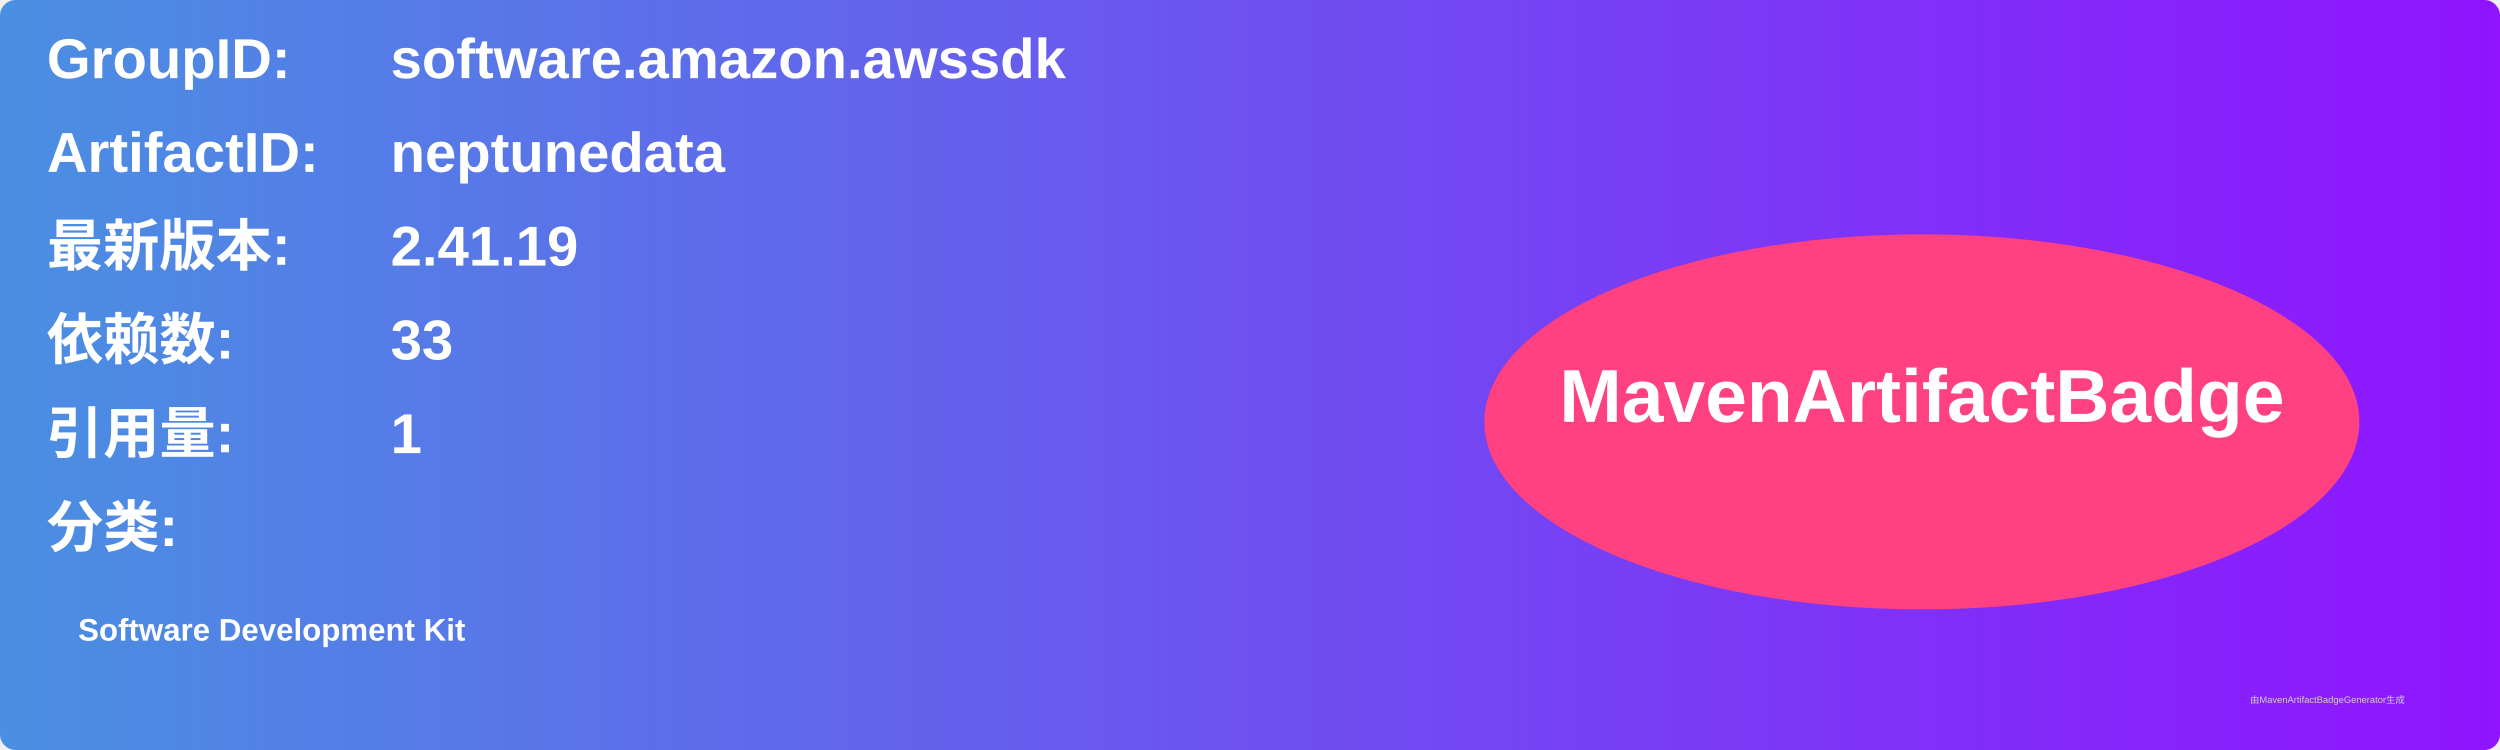
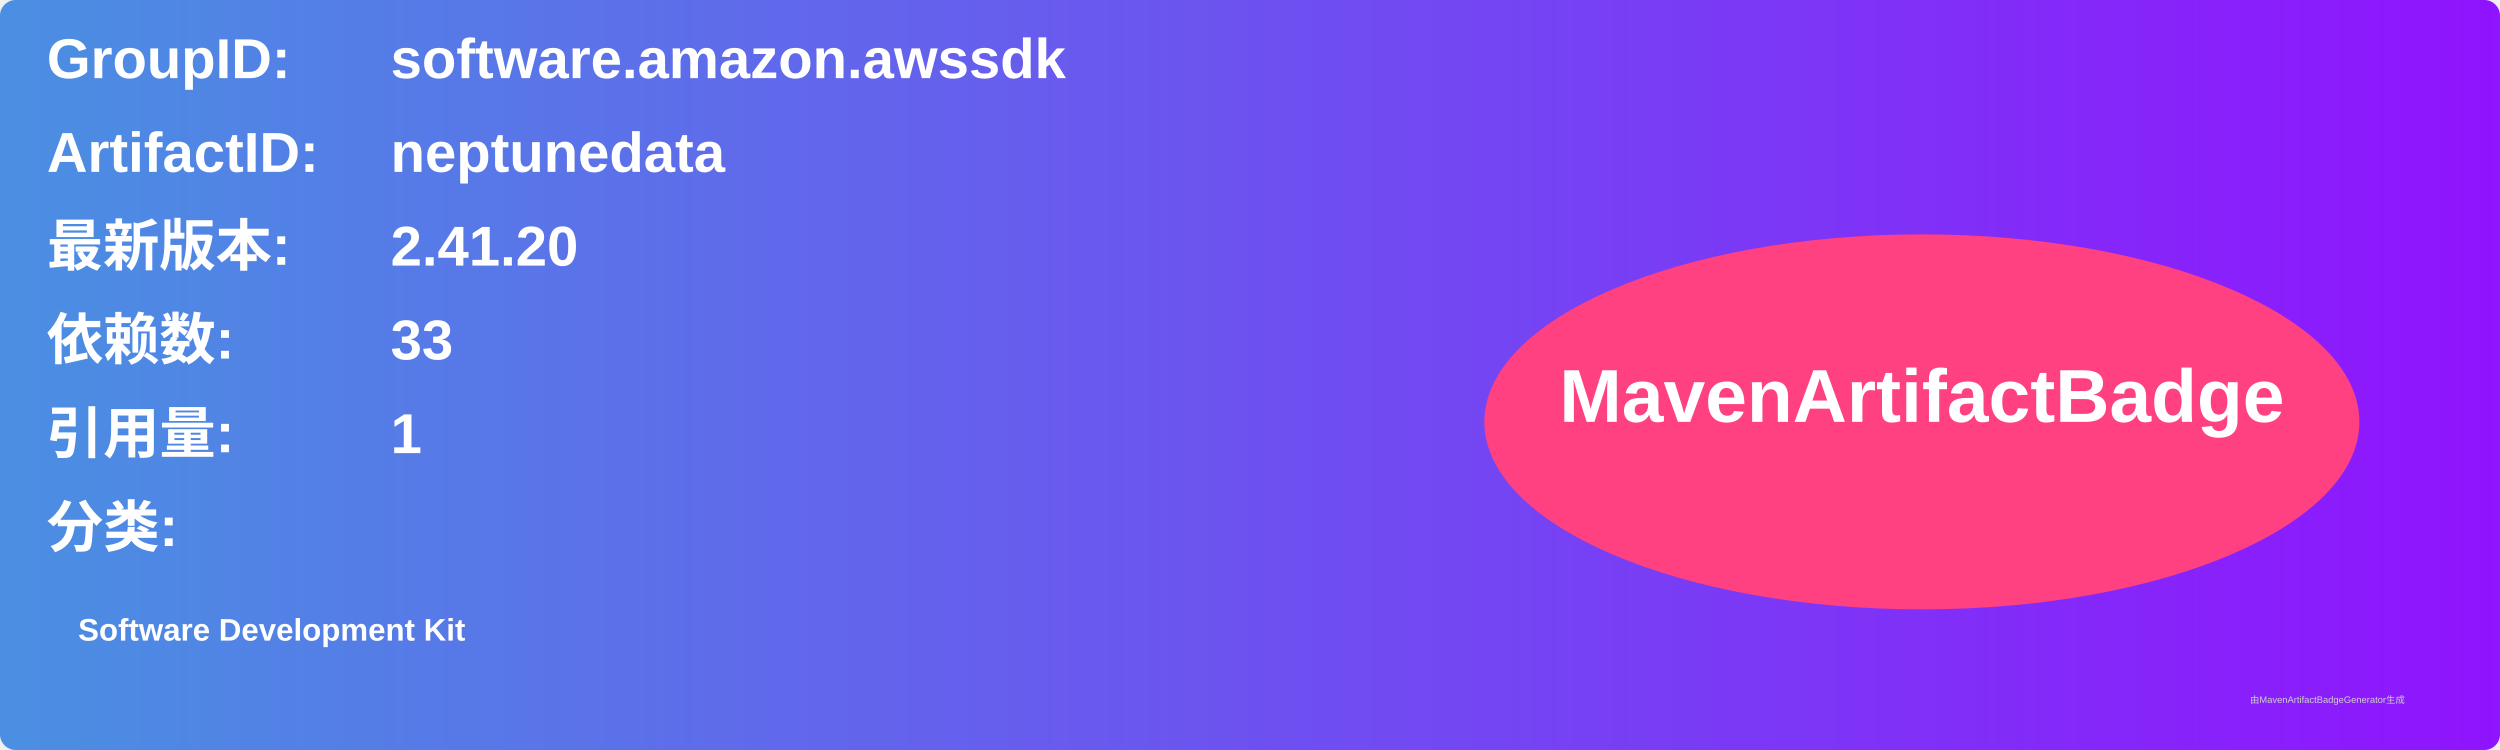
<svg xmlns="http://www.w3.org/2000/svg" width="800" height="240" viewBox="0 0 800 240">
  <linearGradient id="grad" x1="0%" y1="0%" x2="100%" y2="0%">
    <stop offset="0%" stop-color="#4a90e2" />
    <stop offset="100%" stop-color="#9013fe" />
  </linearGradient>
  <rect width="100%" height="100%" rx="5" ry="5" fill="url(#grad)" />
  <g transform="translate(15, 15)">
    <text x="0" y="10" font-family="Arial" font-size="18" fill="white" font-weight="bold" width="260">GroupID:</text>
    <text x="110" y="10" font-family="Arial" font-size="18" fill="white" font-weight="bold" width="460">software.amazon.awssdk</text>
    <text x="0" y="40" font-family="Arial" font-size="18" fill="white" font-weight="bold" width="260">ArtifactID:</text>
    <text x="110" y="40" font-family="Arial" font-size="18" fill="white" font-weight="bold" width="460">neptunedata</text>
    <text x="0" y="70" font-family="Arial" font-size="18" fill="white" font-weight="bold">最新版本:</text>
    <text x="110" y="70" font-family="Arial" font-size="18" fill="white" font-weight="bold">
-       <tspan font-weight="bold">2.41.19</tspan>
+       <tspan font-weight="bold">2.41.20</tspan>
    </text>
    <text x="0" y="100" font-family="Arial" font-size="18" fill="white" font-weight="bold">依赖数: </text>
    <text x="110" y="100" font-family="Arial" font-size="18" fill="white">
      <tspan font-weight="bold">33</tspan>
    </text>
    <text x="0" y="130" font-family="Arial" font-size="18" fill="white" font-weight="bold">引用量: </text>
    <text x="110" y="130" font-family="Arial" font-size="18" fill="white">
      <tspan font-weight="bold">1</tspan>
    </text>
    <text x="0" y="160" font-family="Arial" font-size="18" fill="white" font-weight="bold">分类:</text>
    <text x="10" y="190" font-family="Arial" font-size="10" fill="white">
      <tspan font-weight="bold">Software Development Kit</tspan>
    </text>
    <ellipse cx="600" cy="120" rx="140" ry="60" fill="#ff4081" />
    <text x="600" y="120" text-anchor="middle" font-family="Arial" font-size="24" fill="white" font-weight="bold">MavenArtifactBadge</text>
  </g>
  <text x="720" y="225" font-family="Arial" font-size="3" fill="#d0d0d0">由MavenArtifactBadgeGenerator生成</text>
</svg>
